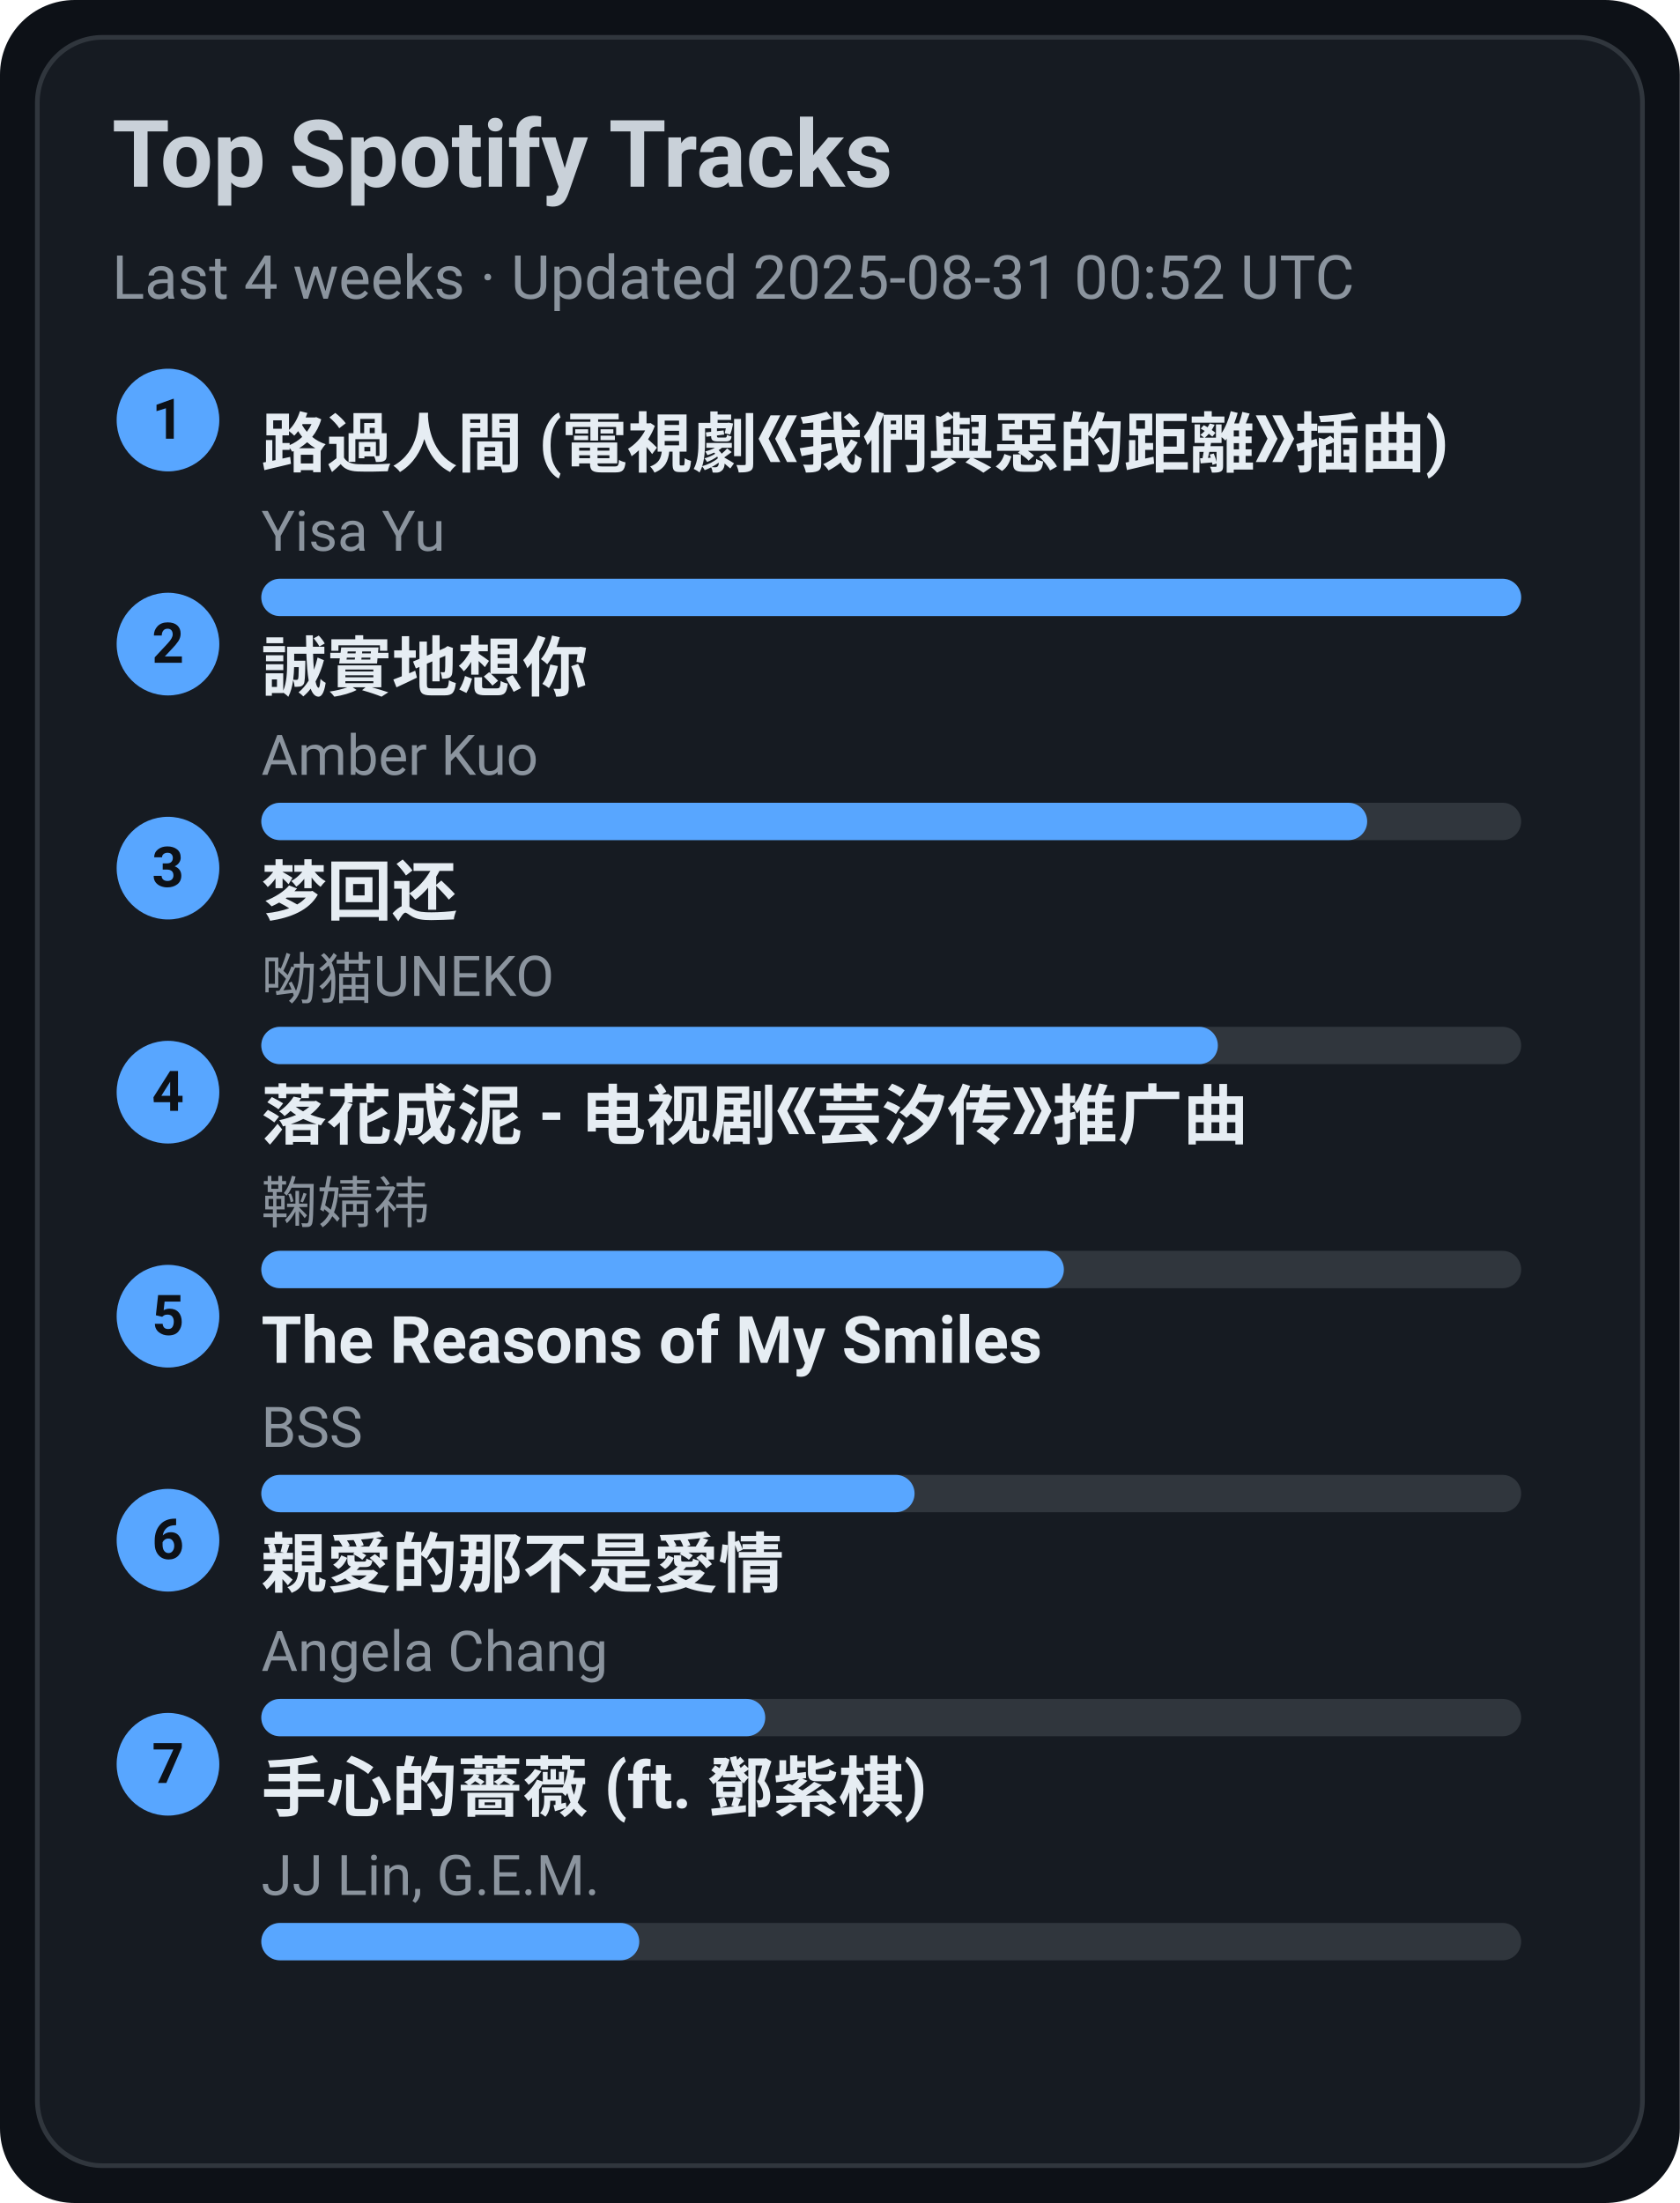
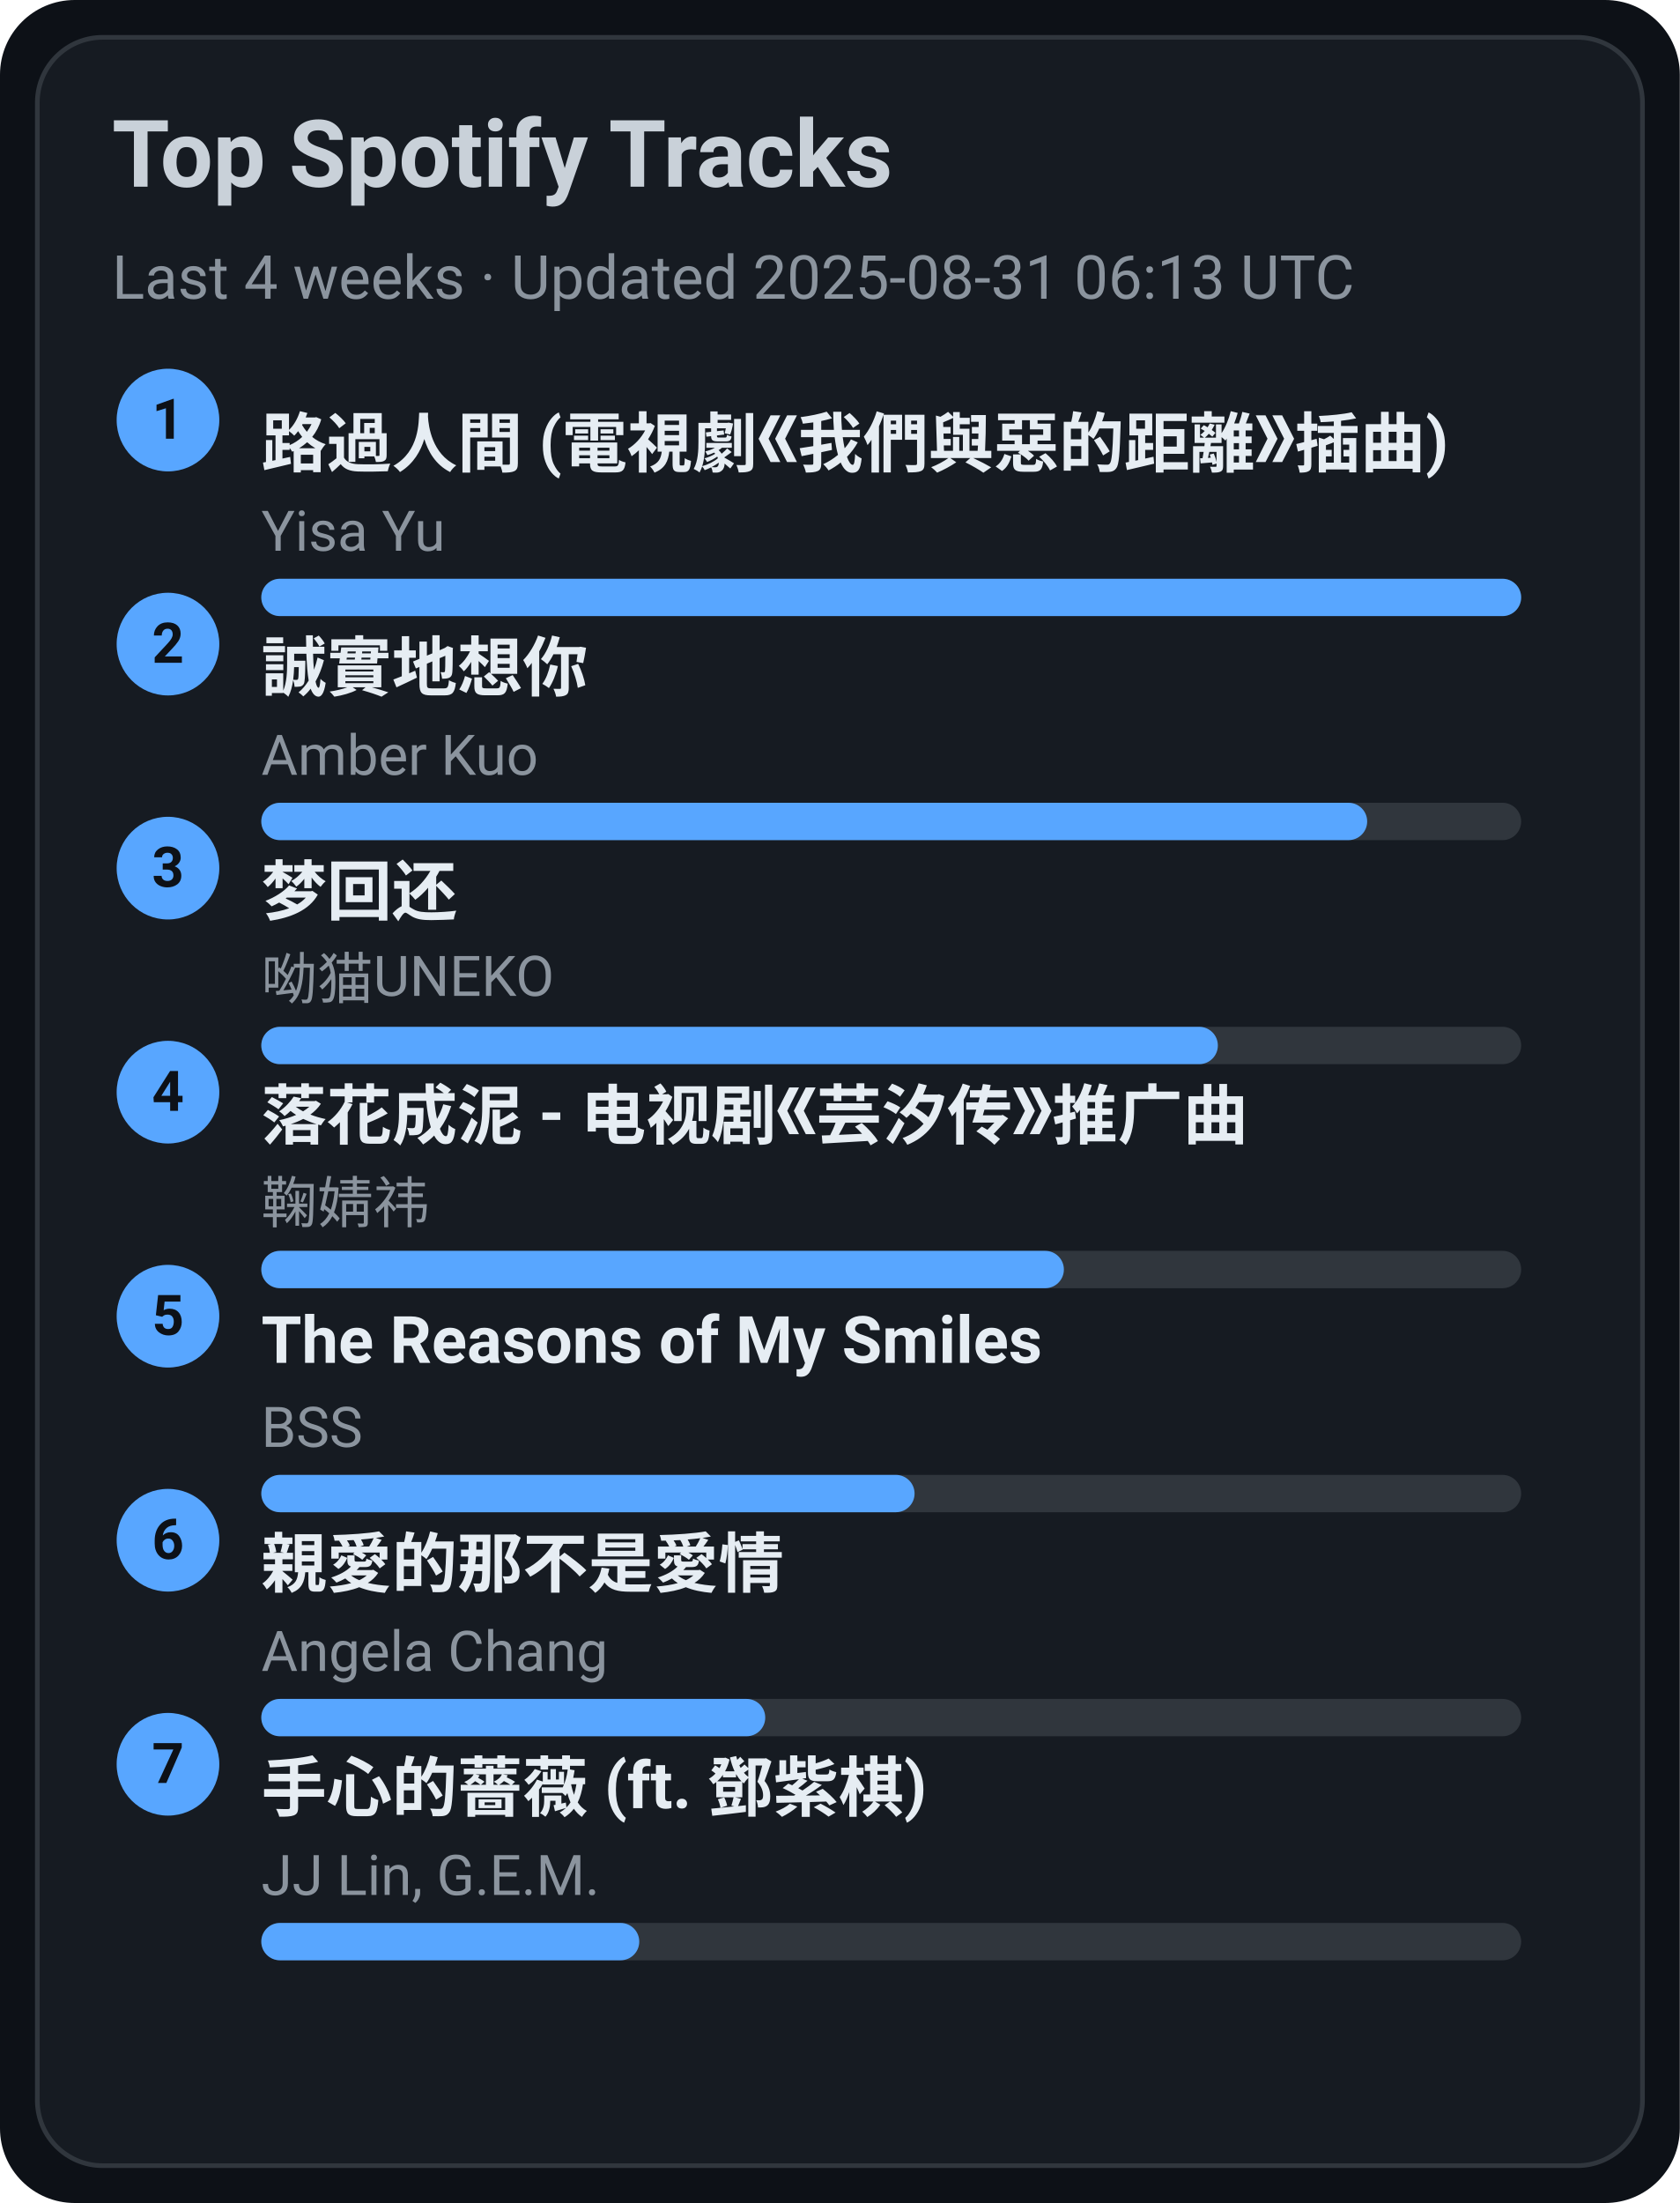
<svg xmlns="http://www.w3.org/2000/svg" width="360" height="472" viewBox="0 0 360 472">
  <style>text{font-family:-apple-system,BlinkMacSystemFont,Segoe UI,Roboto,Ubuntu,Helvetica Neue,Arial,Noto Sans,sans-serif}</style>
  <rect width="360" height="472" rx="16" fill="#0d1117" />
  <rect x="8" y="8" width="344" height="456" rx="14" fill="#161b22" stroke="#30363d" />
  <text x="24" y="40" font-size="20" fill="#c9d1d9" font-weight="600">Top Spotify Tracks</text>
-   <text x="24" y="64" font-size="13" fill="#8b949e">Last 4 weeks · Updated 2025-08-31 00:52 UTC</text>
+   <text x="24" y="64" font-size="13" fill="#8b949e">Last 4 weeks · Updated 2025-08-31 06:13 UTC</text>
  <circle cx="36" cy="90" r="11" fill="#58a6ff" />
  <text x="36" y="94" text-anchor="middle" font-size="12" fill="#0d1117" font-weight="700">1</text>
  <a href="https://open.spotify.com/track/1ZSleGniKMWNrWvK5cGALO" target="_blank" rel="noopener noreferrer">
    <text x="56" y="100" font-size="14" fill="#e6edf3" font-weight="600">路過人間 (電視劇《我們與惡的距離》插曲)</text>
  </a>
  <text x="56" y="118" font-size="12" fill="#8b949e">Yisa Yu</text>
  <rect x="56" y="124" width="270" height="8" rx="4" fill="#30363d" />
  <rect x="56" y="124" width="270" height="8" rx="4" fill="#58a6ff" />
  <circle cx="36" cy="138" r="11" fill="#58a6ff" />
  <text x="36" y="142" text-anchor="middle" font-size="12" fill="#0d1117" font-weight="700">2</text>
  <a href="https://open.spotify.com/track/1SPZzj8QzOwZoAGKXMGLGJ" target="_blank" rel="noopener noreferrer">
    <text x="56" y="148" font-size="14" fill="#e6edf3" font-weight="600">誠實地想你</text>
  </a>
  <text x="56" y="166" font-size="12" fill="#8b949e">Amber Kuo</text>
  <rect x="56" y="172" width="270" height="8" rx="4" fill="#30363d" />
  <rect x="56" y="172" width="237" height="8" rx="4" fill="#58a6ff" />
  <circle cx="36" cy="186" r="11" fill="#58a6ff" />
  <text x="36" y="190" text-anchor="middle" font-size="12" fill="#0d1117" font-weight="700">3</text>
  <a href="https://open.spotify.com/track/6jTK3YxlFysC8g0Ye9tbPK" target="_blank" rel="noopener noreferrer">
    <text x="56" y="196" font-size="14" fill="#e6edf3" font-weight="600">梦回还</text>
  </a>
  <text x="56" y="214" font-size="12" fill="#8b949e">呦猫UNEKO</text>
  <rect x="56" y="220" width="270" height="8" rx="4" fill="#30363d" />
  <rect x="56" y="220" width="205" height="8" rx="4" fill="#58a6ff" />
  <circle cx="36" cy="234" r="11" fill="#58a6ff" />
  <text x="36" y="238" text-anchor="middle" font-size="12" fill="#0d1117" font-weight="700">4</text>
  <a href="https://open.spotify.com/track/3kOZsJz3crGIWWHeoCNa0O" target="_blank" rel="noopener noreferrer">
    <text x="56" y="244" font-size="14" fill="#e6edf3" font-weight="600">落花成泥 - 电视剧《芸汐传》推广曲</text>
  </a>
  <text x="56" y="262" font-size="12" fill="#8b949e">鞠婧祎</text>
  <rect x="56" y="268" width="270" height="8" rx="4" fill="#30363d" />
  <rect x="56" y="268" width="172" height="8" rx="4" fill="#58a6ff" />
  <circle cx="36" cy="282" r="11" fill="#58a6ff" />
  <text x="36" y="286" text-anchor="middle" font-size="12" fill="#0d1117" font-weight="700">5</text>
  <a href="https://open.spotify.com/track/1amowbJ9HHFFSFdg2ubM7G" target="_blank" rel="noopener noreferrer">
    <text x="56" y="292" font-size="14" fill="#e6edf3" font-weight="600">The Reasons of My Smiles</text>
  </a>
  <text x="56" y="310" font-size="12" fill="#8b949e">BSS</text>
  <rect x="56" y="316" width="270" height="8" rx="4" fill="#30363d" />
  <rect x="56" y="316" width="140" height="8" rx="4" fill="#58a6ff" />
  <circle cx="36" cy="330" r="11" fill="#58a6ff" />
  <text x="36" y="334" text-anchor="middle" font-size="12" fill="#0d1117" font-weight="700">6</text>
  <a href="https://open.spotify.com/track/1MAv2SJPGVVDHyFlhflmYR" target="_blank" rel="noopener noreferrer">
    <text x="56" y="340" font-size="14" fill="#e6edf3" font-weight="600">親愛的那不是愛情</text>
  </a>
  <text x="56" y="358" font-size="12" fill="#8b949e">Angela Chang</text>
  <rect x="56" y="364" width="270" height="8" rx="4" fill="#30363d" />
  <rect x="56" y="364" width="108" height="8" rx="4" fill="#58a6ff" />
  <circle cx="36" cy="378" r="11" fill="#58a6ff" />
  <text x="36" y="382" text-anchor="middle" font-size="12" fill="#0d1117" font-weight="700">7</text>
  <a href="https://open.spotify.com/track/0w0u6SaUF3mtxMX0Dohnud" target="_blank" rel="noopener noreferrer">
    <text x="56" y="388" font-size="14" fill="#e6edf3" font-weight="600">手心的薔薇 (ft. 鄧紫棋)</text>
  </a>
  <text x="56" y="406" font-size="12" fill="#8b949e">JJ Lin, G.E.M.</text>
  <rect x="56" y="412" width="270" height="8" rx="4" fill="#30363d" />
  <rect x="56" y="412" width="81" height="8" rx="4" fill="#58a6ff" />
</svg>
